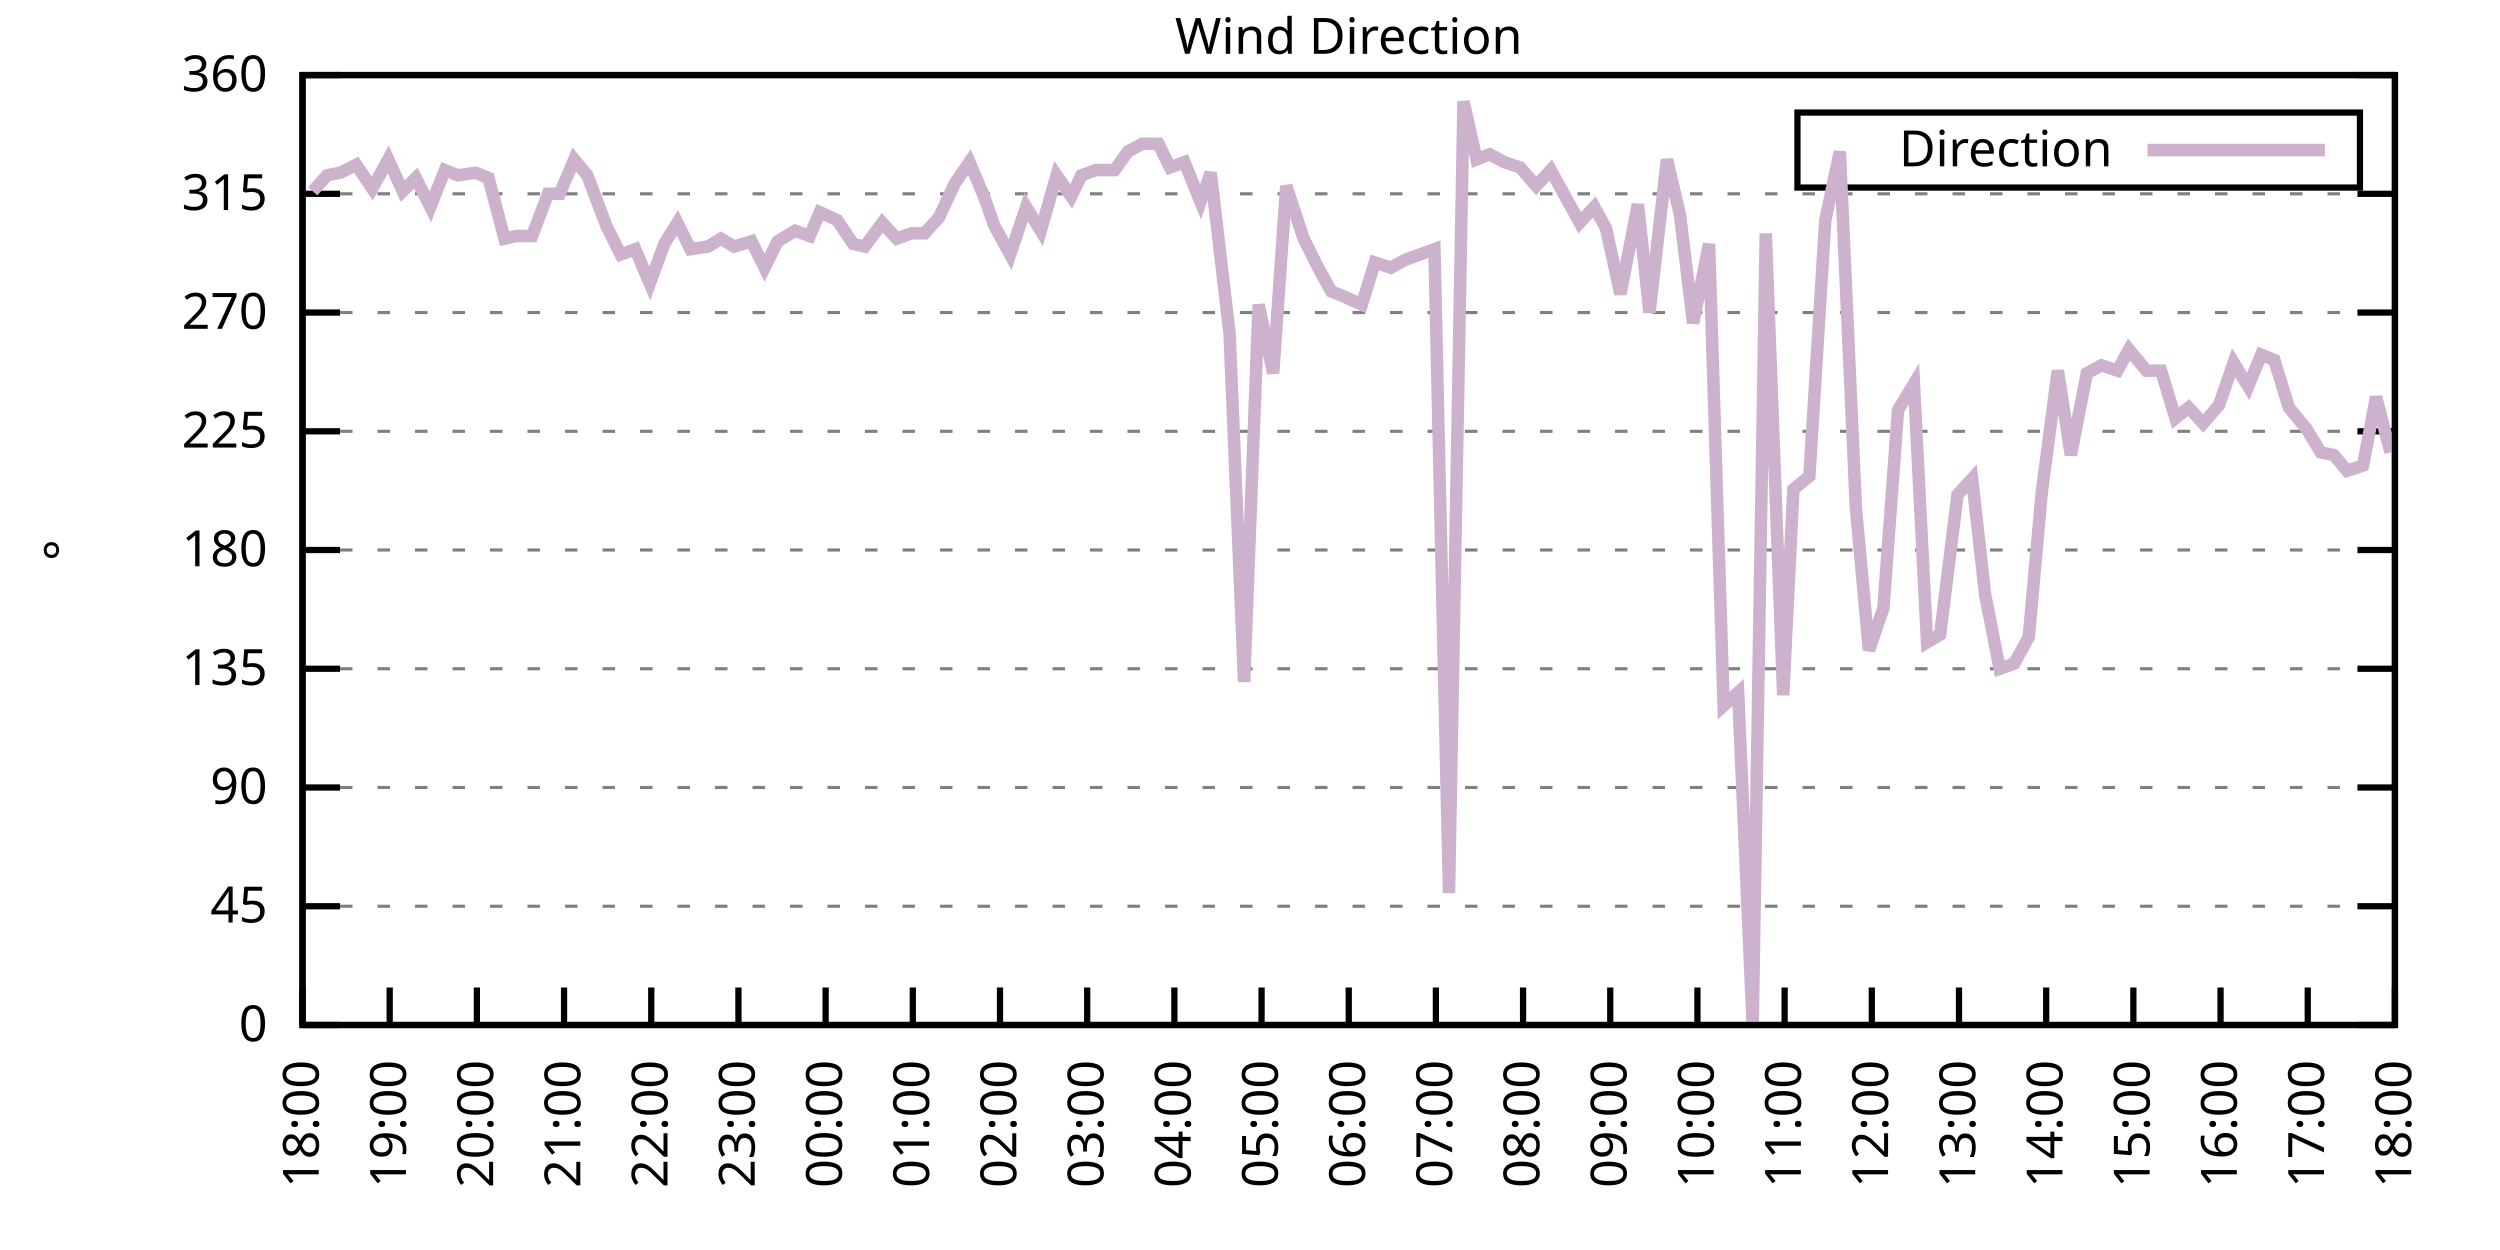
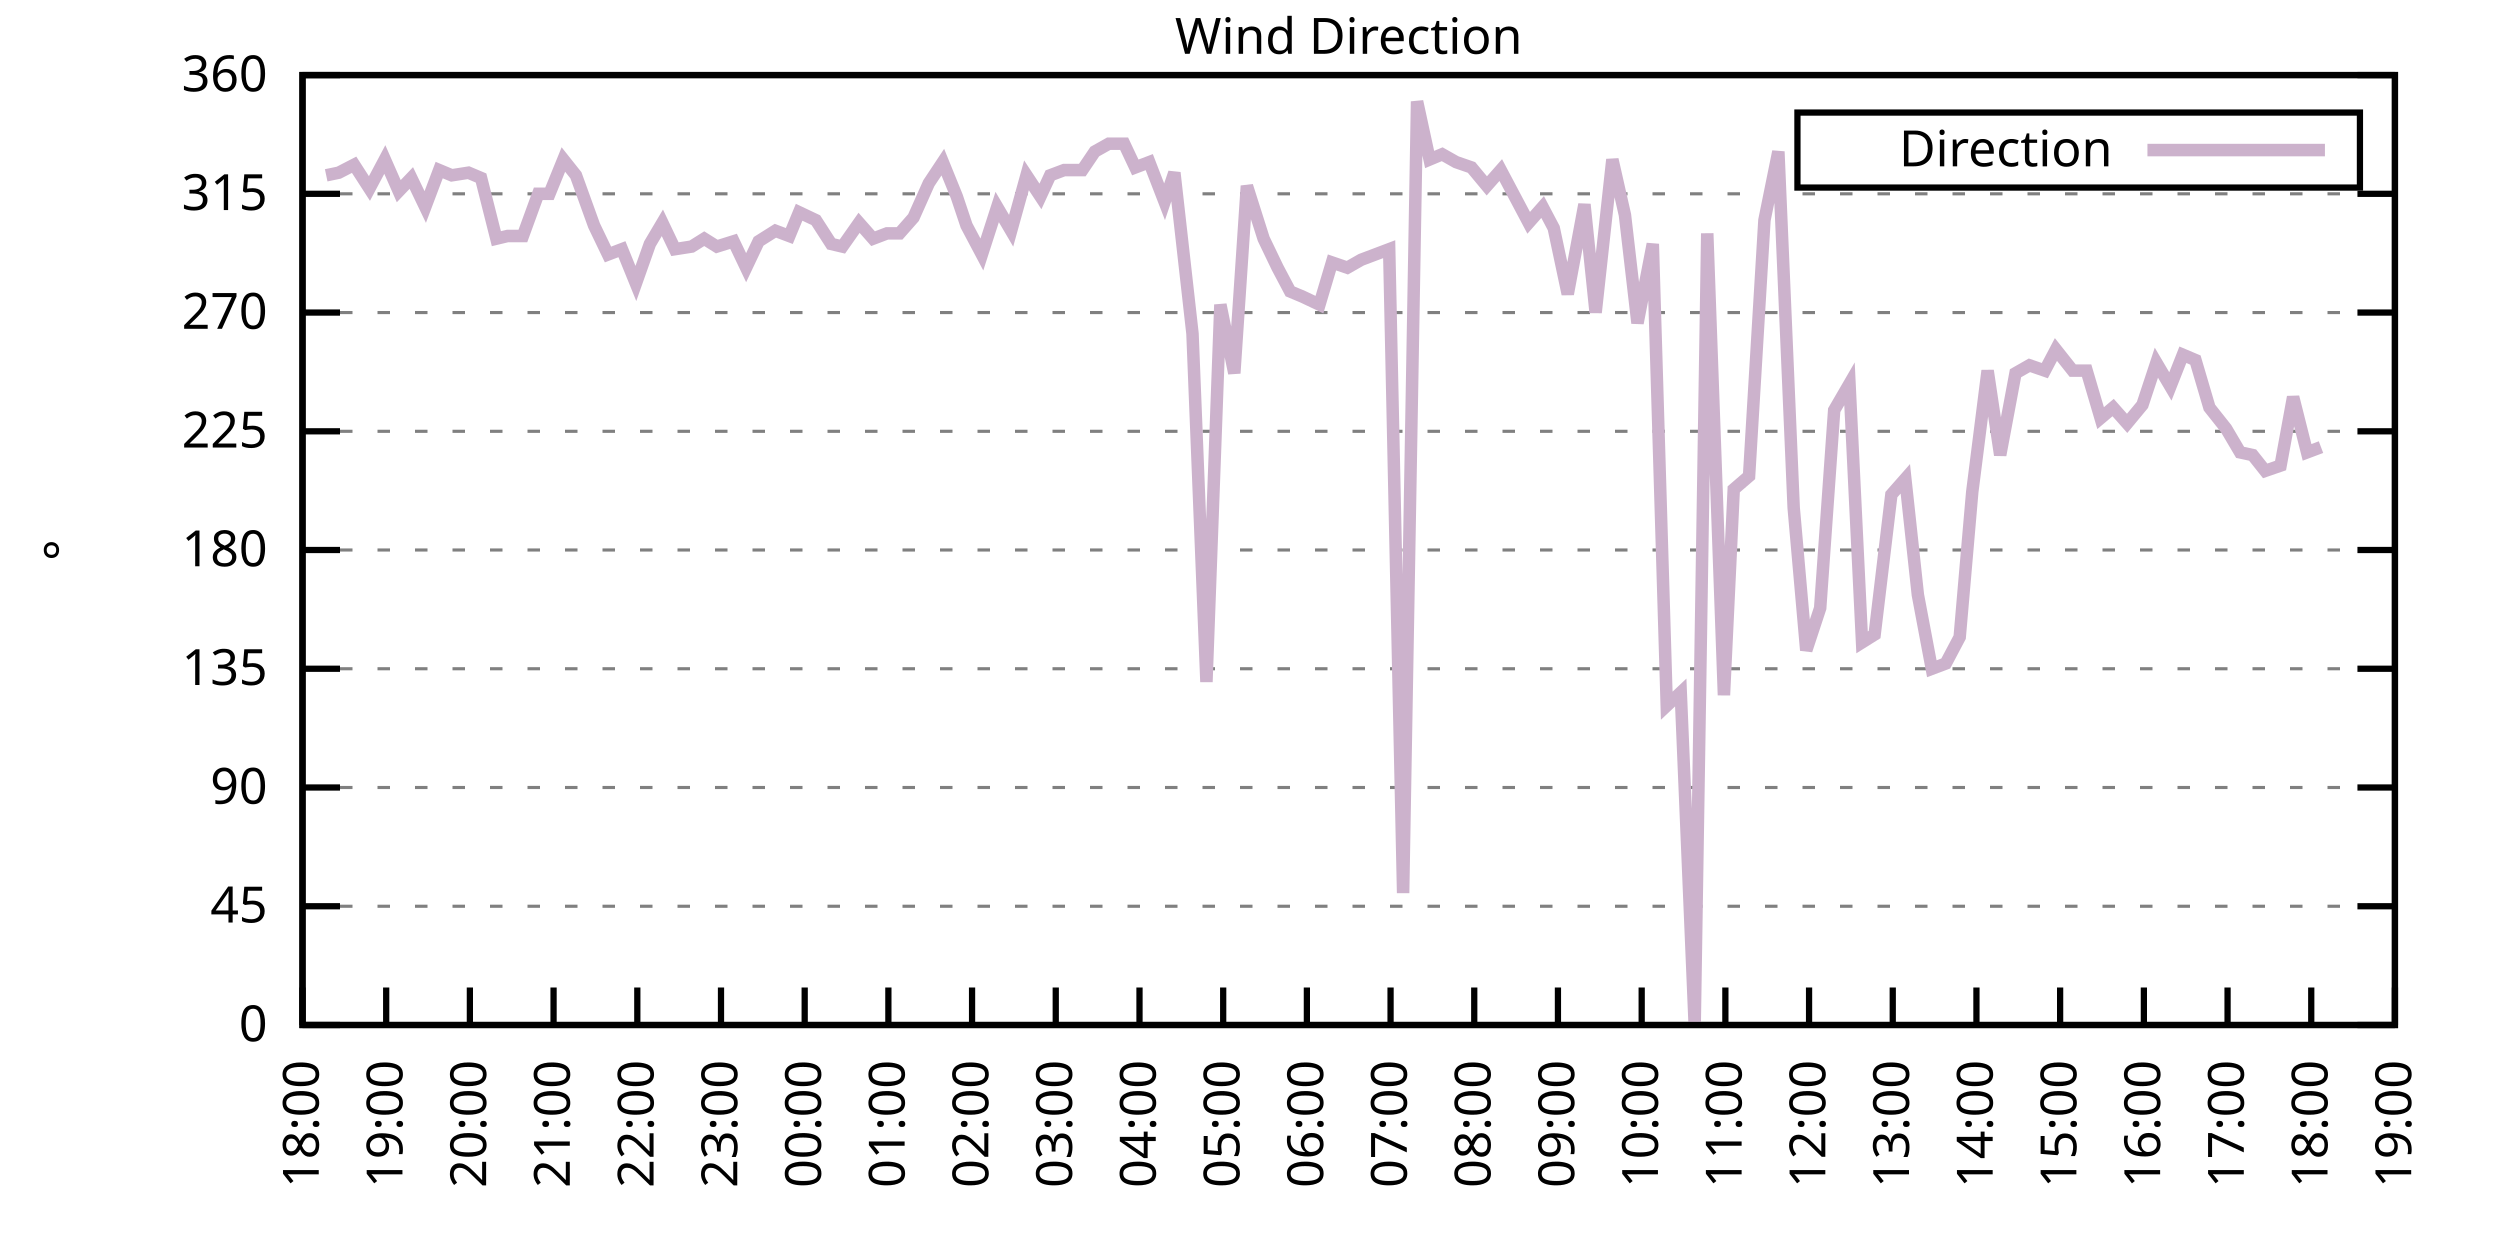
<svg xmlns="http://www.w3.org/2000/svg" xmlns:xlink="http://www.w3.org/1999/xlink" width="400" height="200" viewBox="0 0 400 200">
  <g id="gnuplot_canvas">
    <rect x="0" y="0" width="400" height="200" fill="none" />
    <defs>
      <circle id="gpDot" r="0.5" stroke-width="0.5" stroke="currentColor" />
      <path id="gpPt0" stroke-width="0.333" stroke="currentColor" d="M-1,0 h2 M0,-1 v2" />
      <path id="gpPt1" stroke-width="0.333" stroke="currentColor" d="M-1,-1 L1,1 M1,-1 L-1,1" />
      <path id="gpPt2" stroke-width="0.333" stroke="currentColor" d="M-1,0 L1,0 M0,-1 L0,1 M-1,-1 L1,1 M-1,1 L1,-1" />
      <rect id="gpPt3" stroke-width="0.333" stroke="currentColor" x="-1" y="-1" width="2" height="2" />
      <rect id="gpPt4" stroke-width="0.333" stroke="currentColor" fill="currentColor" x="-1" y="-1" width="2" height="2" />
      <circle id="gpPt5" stroke-width="0.333" stroke="currentColor" cx="0" cy="0" r="1" />
      <use xlink:href="#gpPt5" id="gpPt6" fill="currentColor" stroke="none" />
      <path id="gpPt7" stroke-width="0.333" stroke="currentColor" d="M0,-1.33 L-1.33,0.67 L1.33,0.67 z" />
      <use xlink:href="#gpPt7" id="gpPt8" fill="currentColor" stroke="none" />
      <use xlink:href="#gpPt7" id="gpPt9" stroke="currentColor" transform="rotate(180)" />
      <use xlink:href="#gpPt9" id="gpPt10" fill="currentColor" stroke="none" />
      <use xlink:href="#gpPt3" id="gpPt11" stroke="currentColor" transform="rotate(45)" />
      <use xlink:href="#gpPt11" id="gpPt12" fill="currentColor" stroke="none" />
      <path id="gpPt13" stroke-width="0.333" stroke="currentColor" d="M0,1.330 L1.265,0.411 L0.782,-1.067 L-0.782,-1.076 L-1.265,0.411 z" />
      <use xlink:href="#gpPt13" id="gpPt14" fill="currentColor" stroke="none" />
      <filter id="textbox" filterUnits="objectBoundingBox" x="0" y="0" height="1" width="1">
        <feFlood flood-color="white" flood-opacity="1" result="bgnd" />
        <feComposite in="SourceGraphic" in2="bgnd" operator="atop" />
      </filter>
      <filter id="greybox" filterUnits="objectBoundingBox" x="0" y="0" height="1" width="1">
        <feFlood flood-color="lightgrey" flood-opacity="1" result="grey" />
        <feComposite in="SourceGraphic" in2="grey" operator="atop" />
      </filter>
    </defs>
    <g fill="none" color="white" stroke="currentColor" stroke-width="1.00" stroke-linecap="butt" stroke-linejoin="miter">
</g>
    <g fill="none" color="black" stroke="currentColor" stroke-width="1.00" stroke-linecap="butt" stroke-linejoin="miter">
      <g stroke="none" shape-rendering="crispEdges">
        <polygon fill="rgb(255, 255, 255)" points="48.40,164.00 383.18,164.00 383.18,12.02 48.40,12.02 " />
      </g>
    </g>
    <g fill="none" color="black" stroke="currentColor" stroke-width="1.00" stroke-linecap="butt" stroke-linejoin="miter">
</g>
    <g fill="none" color="black" stroke="black" stroke-width="0.50" stroke-linecap="butt" stroke-linejoin="miter">
</g>
    <g fill="none" color="gray" stroke="currentColor" stroke-width="0.50" stroke-linecap="butt" stroke-linejoin="miter">
      <path stroke="gray" stroke-dasharray="2,4" class="gridline" d="M48.40,164.00 L383.19,164.00  " />
    </g>
    <g fill="none" color="gray" stroke="gray" stroke-width="1.00" stroke-linecap="butt" stroke-linejoin="miter">
</g>
    <g fill="none" color="black" stroke="currentColor" stroke-width="1.00" stroke-linecap="butt" stroke-linejoin="miter">
      <path stroke="black" d="M48.40,164.00 L54.40,164.00 M383.19,164.00 L377.19,164.00  " />
      <g transform="translate(42.80,166.60)" stroke="none" fill="black" font-family="Sans" font-size="8.00" text-anchor="end">
        <text>
          <tspan font-family="Sans"> 0</tspan>
        </text>
      </g>
    </g>
    <g fill="none" color="black" stroke="currentColor" stroke-width="1.00" stroke-linecap="butt" stroke-linejoin="miter">
</g>
    <g fill="none" color="black" stroke="black" stroke-width="0.50" stroke-linecap="butt" stroke-linejoin="miter">
</g>
    <g fill="none" color="gray" stroke="currentColor" stroke-width="0.50" stroke-linecap="butt" stroke-linejoin="miter">
      <path stroke="gray" stroke-dasharray="2,4" class="gridline" d="M48.40,145.00 L383.19,145.00  " />
    </g>
    <g fill="none" color="gray" stroke="gray" stroke-width="1.00" stroke-linecap="butt" stroke-linejoin="miter">
</g>
    <g fill="none" color="black" stroke="currentColor" stroke-width="1.00" stroke-linecap="butt" stroke-linejoin="miter">
      <path stroke="black" d="M48.40,145.00 L54.40,145.00 M383.19,145.00 L377.19,145.00  " />
      <g transform="translate(42.80,147.60)" stroke="none" fill="black" font-family="Sans" font-size="8.00" text-anchor="end">
        <text>
          <tspan font-family="Sans"> 45</tspan>
        </text>
      </g>
    </g>
    <g fill="none" color="black" stroke="currentColor" stroke-width="1.00" stroke-linecap="butt" stroke-linejoin="miter">
</g>
    <g fill="none" color="black" stroke="black" stroke-width="0.50" stroke-linecap="butt" stroke-linejoin="miter">
</g>
    <g fill="none" color="gray" stroke="currentColor" stroke-width="0.50" stroke-linecap="butt" stroke-linejoin="miter">
      <path stroke="gray" stroke-dasharray="2,4" class="gridline" d="M48.40,126.00 L383.19,126.00  " />
    </g>
    <g fill="none" color="gray" stroke="gray" stroke-width="1.00" stroke-linecap="butt" stroke-linejoin="miter">
</g>
    <g fill="none" color="black" stroke="currentColor" stroke-width="1.00" stroke-linecap="butt" stroke-linejoin="miter">
      <path stroke="black" d="M48.40,126.00 L54.40,126.00 M383.19,126.00 L377.19,126.00  " />
      <g transform="translate(42.80,128.60)" stroke="none" fill="black" font-family="Sans" font-size="8.00" text-anchor="end">
        <text>
          <tspan font-family="Sans"> 90</tspan>
        </text>
      </g>
    </g>
    <g fill="none" color="black" stroke="currentColor" stroke-width="1.00" stroke-linecap="butt" stroke-linejoin="miter">
</g>
    <g fill="none" color="black" stroke="black" stroke-width="0.50" stroke-linecap="butt" stroke-linejoin="miter">
</g>
    <g fill="none" color="gray" stroke="currentColor" stroke-width="0.50" stroke-linecap="butt" stroke-linejoin="miter">
      <path stroke="gray" stroke-dasharray="2,4" class="gridline" d="M48.40,107.00 L383.19,107.00  " />
    </g>
    <g fill="none" color="gray" stroke="gray" stroke-width="1.00" stroke-linecap="butt" stroke-linejoin="miter">
</g>
    <g fill="none" color="black" stroke="currentColor" stroke-width="1.00" stroke-linecap="butt" stroke-linejoin="miter">
      <path stroke="black" d="M48.40,107.00 L54.40,107.00 M383.19,107.00 L377.19,107.00  " />
      <g transform="translate(42.80,109.60)" stroke="none" fill="black" font-family="Sans" font-size="8.00" text-anchor="end">
        <text>
          <tspan font-family="Sans"> 135</tspan>
        </text>
      </g>
    </g>
    <g fill="none" color="black" stroke="currentColor" stroke-width="1.00" stroke-linecap="butt" stroke-linejoin="miter">
</g>
    <g fill="none" color="black" stroke="black" stroke-width="0.50" stroke-linecap="butt" stroke-linejoin="miter">
</g>
    <g fill="none" color="gray" stroke="currentColor" stroke-width="0.50" stroke-linecap="butt" stroke-linejoin="miter">
      <path stroke="gray" stroke-dasharray="2,4" class="gridline" d="M48.40,88.00 L383.19,88.00  " />
    </g>
    <g fill="none" color="gray" stroke="gray" stroke-width="1.00" stroke-linecap="butt" stroke-linejoin="miter">
</g>
    <g fill="none" color="black" stroke="currentColor" stroke-width="1.00" stroke-linecap="butt" stroke-linejoin="miter">
      <path stroke="black" d="M48.40,88.00 L54.40,88.00 M383.19,88.00 L377.19,88.00  " />
      <g transform="translate(42.80,90.60)" stroke="none" fill="black" font-family="Sans" font-size="8.00" text-anchor="end">
        <text>
          <tspan font-family="Sans"> 180</tspan>
        </text>
      </g>
    </g>
    <g fill="none" color="black" stroke="currentColor" stroke-width="1.00" stroke-linecap="butt" stroke-linejoin="miter">
</g>
    <g fill="none" color="black" stroke="black" stroke-width="0.50" stroke-linecap="butt" stroke-linejoin="miter">
</g>
    <g fill="none" color="gray" stroke="currentColor" stroke-width="0.50" stroke-linecap="butt" stroke-linejoin="miter">
      <path stroke="gray" stroke-dasharray="2,4" class="gridline" d="M48.40,69.01 L383.19,69.01  " />
    </g>
    <g fill="none" color="gray" stroke="gray" stroke-width="1.00" stroke-linecap="butt" stroke-linejoin="miter">
</g>
    <g fill="none" color="black" stroke="currentColor" stroke-width="1.00" stroke-linecap="butt" stroke-linejoin="miter">
      <path stroke="black" d="M48.40,69.01 L54.40,69.01 M383.19,69.01 L377.19,69.01  " />
      <g transform="translate(42.80,71.61)" stroke="none" fill="black" font-family="Sans" font-size="8.00" text-anchor="end">
        <text>
          <tspan font-family="Sans"> 225</tspan>
        </text>
      </g>
    </g>
    <g fill="none" color="black" stroke="currentColor" stroke-width="1.00" stroke-linecap="butt" stroke-linejoin="miter">
</g>
    <g fill="none" color="black" stroke="black" stroke-width="0.50" stroke-linecap="butt" stroke-linejoin="miter">
</g>
    <g fill="none" color="gray" stroke="currentColor" stroke-width="0.50" stroke-linecap="butt" stroke-linejoin="miter">
      <path stroke="gray" stroke-dasharray="2,4" class="gridline" d="M48.40,50.01 L383.19,50.01  " />
    </g>
    <g fill="none" color="gray" stroke="gray" stroke-width="1.00" stroke-linecap="butt" stroke-linejoin="miter">
</g>
    <g fill="none" color="black" stroke="currentColor" stroke-width="1.00" stroke-linecap="butt" stroke-linejoin="miter">
      <path stroke="black" d="M48.40,50.01 L54.40,50.01 M383.19,50.01 L377.19,50.01  " />
      <g transform="translate(42.80,52.61)" stroke="none" fill="black" font-family="Sans" font-size="8.00" text-anchor="end">
        <text>
          <tspan font-family="Sans"> 270</tspan>
        </text>
      </g>
    </g>
    <g fill="none" color="black" stroke="currentColor" stroke-width="1.00" stroke-linecap="butt" stroke-linejoin="miter">
</g>
    <g fill="none" color="black" stroke="black" stroke-width="0.50" stroke-linecap="butt" stroke-linejoin="miter">
</g>
    <g fill="none" color="gray" stroke="currentColor" stroke-width="0.50" stroke-linecap="butt" stroke-linejoin="miter">
      <path stroke="gray" stroke-dasharray="2,4" class="gridline" d="M48.40,31.01 L383.19,31.01  " />
    </g>
    <g fill="none" color="gray" stroke="gray" stroke-width="1.00" stroke-linecap="butt" stroke-linejoin="miter">
</g>
    <g fill="none" color="black" stroke="currentColor" stroke-width="1.00" stroke-linecap="butt" stroke-linejoin="miter">
      <path stroke="black" d="M48.40,31.01 L54.40,31.01 M383.19,31.01 L377.19,31.01  " />
      <g transform="translate(42.80,33.61)" stroke="none" fill="black" font-family="Sans" font-size="8.00" text-anchor="end">
        <text>
          <tspan font-family="Sans"> 315</tspan>
        </text>
      </g>
    </g>
    <g fill="none" color="black" stroke="currentColor" stroke-width="1.00" stroke-linecap="butt" stroke-linejoin="miter">
</g>
    <g fill="none" color="black" stroke="black" stroke-width="0.50" stroke-linecap="butt" stroke-linejoin="miter">
</g>
    <g fill="none" color="gray" stroke="currentColor" stroke-width="0.50" stroke-linecap="butt" stroke-linejoin="miter">
      <path stroke="gray" stroke-dasharray="2,4" class="gridline" d="M48.40,12.01 L383.19,12.01  " />
    </g>
    <g fill="none" color="gray" stroke="gray" stroke-width="1.00" stroke-linecap="butt" stroke-linejoin="miter">
</g>
    <g fill="none" color="black" stroke="currentColor" stroke-width="1.00" stroke-linecap="butt" stroke-linejoin="miter">
      <path stroke="black" d="M48.40,12.01 L54.40,12.01 M383.19,12.01 L377.19,12.01  " />
      <g transform="translate(42.80,14.61)" stroke="none" fill="black" font-family="Sans" font-size="8.00" text-anchor="end">
        <text>
          <tspan font-family="Sans"> 360</tspan>
        </text>
      </g>
    </g>
    <g fill="none" color="black" stroke="currentColor" stroke-width="1.00" stroke-linecap="butt" stroke-linejoin="miter">
      <path stroke="black" d="M48.40,164.00 L48.40,158.00  " />
      <g transform="translate(51.00,169.60) rotate(270.00)" stroke="none" fill="black" font-family="Sans" font-size="8.00" text-anchor="end">
        <text>
          <tspan font-family="Sans">18:00</tspan>
        </text>
      </g>
    </g>
    <g fill="none" color="black" stroke="currentColor" stroke-width="1.00" stroke-linecap="butt" stroke-linejoin="miter">
-       <path stroke="black" d="M62.35,164.00 L62.35,158.00  " />
-       <g transform="translate(64.95,169.60) rotate(270.00)" stroke="none" fill="black" font-family="Sans" font-size="8.00" text-anchor="end">
+       <path stroke="black" d="M61.79,164.00 L61.79,158.00  " />
+       <g transform="translate(64.39,169.60) rotate(270.00)" stroke="none" fill="black" font-family="Sans" font-size="8.00" text-anchor="end">
        <text>
          <tspan font-family="Sans">19:00</tspan>
        </text>
      </g>
    </g>
    <g fill="none" color="black" stroke="currentColor" stroke-width="1.00" stroke-linecap="butt" stroke-linejoin="miter">
-       <path stroke="black" d="M76.30,164.00 L76.30,158.00  " />
-       <g transform="translate(78.90,169.60) rotate(270.00)" stroke="none" fill="black" font-family="Sans" font-size="8.00" text-anchor="end">
+       <path stroke="black" d="M75.18,164.00 L75.18,158.00  " />
+       <g transform="translate(77.78,169.60) rotate(270.00)" stroke="none" fill="black" font-family="Sans" font-size="8.00" text-anchor="end">
        <text>
          <tspan font-family="Sans">20:00</tspan>
        </text>
      </g>
    </g>
    <g fill="none" color="black" stroke="currentColor" stroke-width="1.00" stroke-linecap="butt" stroke-linejoin="miter">
-       <path stroke="black" d="M90.25,164.00 L90.25,158.00  " />
-       <g transform="translate(92.85,169.60) rotate(270.00)" stroke="none" fill="black" font-family="Sans" font-size="8.00" text-anchor="end">
+       <path stroke="black" d="M88.57,164.00 L88.57,158.00  " />
+       <g transform="translate(91.17,169.60) rotate(270.00)" stroke="none" fill="black" font-family="Sans" font-size="8.00" text-anchor="end">
        <text>
          <tspan font-family="Sans">21:00</tspan>
        </text>
      </g>
    </g>
    <g fill="none" color="black" stroke="currentColor" stroke-width="1.00" stroke-linecap="butt" stroke-linejoin="miter">
-       <path stroke="black" d="M104.20,164.00 L104.20,158.00  " />
-       <g transform="translate(106.80,169.60) rotate(270.00)" stroke="none" fill="black" font-family="Sans" font-size="8.00" text-anchor="end">
+       <path stroke="black" d="M101.97,164.00 L101.97,158.00  " />
+       <g transform="translate(104.57,169.60) rotate(270.00)" stroke="none" fill="black" font-family="Sans" font-size="8.00" text-anchor="end">
        <text>
          <tspan font-family="Sans">22:00</tspan>
        </text>
      </g>
    </g>
    <g fill="none" color="black" stroke="currentColor" stroke-width="1.00" stroke-linecap="butt" stroke-linejoin="miter">
-       <path stroke="black" d="M118.15,164.00 L118.15,158.00  " />
-       <g transform="translate(120.75,169.60) rotate(270.00)" stroke="none" fill="black" font-family="Sans" font-size="8.00" text-anchor="end">
+       <path stroke="black" d="M115.36,164.00 L115.36,158.00  " />
+       <g transform="translate(117.96,169.60) rotate(270.00)" stroke="none" fill="black" font-family="Sans" font-size="8.00" text-anchor="end">
        <text>
          <tspan font-family="Sans">23:00</tspan>
        </text>
      </g>
    </g>
    <g fill="none" color="black" stroke="currentColor" stroke-width="1.00" stroke-linecap="butt" stroke-linejoin="miter">
-       <path stroke="black" d="M132.10,164.00 L132.10,158.00  " />
-       <g transform="translate(134.70,169.60) rotate(270.00)" stroke="none" fill="black" font-family="Sans" font-size="8.00" text-anchor="end">
+       <path stroke="black" d="M128.75,164.00 L128.75,158.00  " />
+       <g transform="translate(131.35,169.60) rotate(270.00)" stroke="none" fill="black" font-family="Sans" font-size="8.00" text-anchor="end">
        <text>
          <tspan font-family="Sans">00:00</tspan>
        </text>
      </g>
    </g>
    <g fill="none" color="black" stroke="currentColor" stroke-width="1.00" stroke-linecap="butt" stroke-linejoin="miter">
-       <path stroke="black" d="M146.05,164.00 L146.05,158.00  " />
-       <g transform="translate(148.65,169.60) rotate(270.00)" stroke="none" fill="black" font-family="Sans" font-size="8.00" text-anchor="end">
+       <path stroke="black" d="M142.14,164.00 L142.14,158.00  " />
+       <g transform="translate(144.74,169.60) rotate(270.00)" stroke="none" fill="black" font-family="Sans" font-size="8.00" text-anchor="end">
        <text>
          <tspan font-family="Sans">01:00</tspan>
        </text>
      </g>
    </g>
    <g fill="none" color="black" stroke="currentColor" stroke-width="1.00" stroke-linecap="butt" stroke-linejoin="miter">
-       <path stroke="black" d="M160.00,164.00 L160.00,158.00  " />
-       <g transform="translate(162.60,169.60) rotate(270.00)" stroke="none" fill="black" font-family="Sans" font-size="8.00" text-anchor="end">
+       <path stroke="black" d="M155.53,164.00 L155.53,158.00  " />
+       <g transform="translate(158.13,169.60) rotate(270.00)" stroke="none" fill="black" font-family="Sans" font-size="8.00" text-anchor="end">
        <text>
          <tspan font-family="Sans">02:00</tspan>
        </text>
      </g>
    </g>
    <g fill="none" color="black" stroke="currentColor" stroke-width="1.00" stroke-linecap="butt" stroke-linejoin="miter">
-       <path stroke="black" d="M173.95,164.00 L173.95,158.00  " />
-       <g transform="translate(176.55,169.60) rotate(270.00)" stroke="none" fill="black" font-family="Sans" font-size="8.00" text-anchor="end">
+       <path stroke="black" d="M168.92,164.00 L168.92,158.00  " />
+       <g transform="translate(171.52,169.60) rotate(270.00)" stroke="none" fill="black" font-family="Sans" font-size="8.00" text-anchor="end">
        <text>
          <tspan font-family="Sans">03:00</tspan>
        </text>
      </g>
    </g>
    <g fill="none" color="black" stroke="currentColor" stroke-width="1.00" stroke-linecap="butt" stroke-linejoin="miter">
-       <path stroke="black" d="M187.90,164.00 L187.90,158.00  " />
-       <g transform="translate(190.50,169.60) rotate(270.00)" stroke="none" fill="black" font-family="Sans" font-size="8.00" text-anchor="end">
+       <path stroke="black" d="M182.32,164.00 L182.32,158.00  " />
+       <g transform="translate(184.92,169.60) rotate(270.00)" stroke="none" fill="black" font-family="Sans" font-size="8.00" text-anchor="end">
        <text>
          <tspan font-family="Sans">04:00</tspan>
        </text>
      </g>
    </g>
    <g fill="none" color="black" stroke="currentColor" stroke-width="1.00" stroke-linecap="butt" stroke-linejoin="miter">
-       <path stroke="black" d="M201.85,164.00 L201.85,158.00  " />
-       <g transform="translate(204.45,169.60) rotate(270.00)" stroke="none" fill="black" font-family="Sans" font-size="8.00" text-anchor="end">
+       <path stroke="black" d="M195.71,164.00 L195.71,158.00  " />
+       <g transform="translate(198.31,169.60) rotate(270.00)" stroke="none" fill="black" font-family="Sans" font-size="8.00" text-anchor="end">
        <text>
          <tspan font-family="Sans">05:00</tspan>
        </text>
      </g>
    </g>
    <g fill="none" color="black" stroke="currentColor" stroke-width="1.00" stroke-linecap="butt" stroke-linejoin="miter">
-       <path stroke="black" d="M215.80,164.00 L215.80,158.00  " />
-       <g transform="translate(218.40,169.60) rotate(270.00)" stroke="none" fill="black" font-family="Sans" font-size="8.00" text-anchor="end">
+       <path stroke="black" d="M209.10,164.00 L209.10,158.00  " />
+       <g transform="translate(211.70,169.60) rotate(270.00)" stroke="none" fill="black" font-family="Sans" font-size="8.00" text-anchor="end">
        <text>
          <tspan font-family="Sans">06:00</tspan>
        </text>
      </g>
    </g>
    <g fill="none" color="black" stroke="currentColor" stroke-width="1.00" stroke-linecap="butt" stroke-linejoin="miter">
-       <path stroke="black" d="M229.74,164.00 L229.74,158.00  " />
-       <g transform="translate(232.34,169.60) rotate(270.00)" stroke="none" fill="black" font-family="Sans" font-size="8.00" text-anchor="end">
+       <path stroke="black" d="M222.49,164.00 L222.49,158.00  " />
+       <g transform="translate(225.09,169.60) rotate(270.00)" stroke="none" fill="black" font-family="Sans" font-size="8.00" text-anchor="end">
        <text>
          <tspan font-family="Sans">07:00</tspan>
        </text>
      </g>
    </g>
    <g fill="none" color="black" stroke="currentColor" stroke-width="1.00" stroke-linecap="butt" stroke-linejoin="miter">
-       <path stroke="black" d="M243.69,164.00 L243.69,158.00  " />
-       <g transform="translate(246.29,169.60) rotate(270.00)" stroke="none" fill="black" font-family="Sans" font-size="8.00" text-anchor="end">
+       <path stroke="black" d="M235.88,164.00 L235.88,158.00  " />
+       <g transform="translate(238.48,169.60) rotate(270.00)" stroke="none" fill="black" font-family="Sans" font-size="8.00" text-anchor="end">
        <text>
          <tspan font-family="Sans">08:00</tspan>
        </text>
      </g>
    </g>
    <g fill="none" color="black" stroke="currentColor" stroke-width="1.00" stroke-linecap="butt" stroke-linejoin="miter">
-       <path stroke="black" d="M257.64,164.00 L257.64,158.00  " />
-       <g transform="translate(260.24,169.60) rotate(270.00)" stroke="none" fill="black" font-family="Sans" font-size="8.00" text-anchor="end">
+       <path stroke="black" d="M249.27,164.00 L249.27,158.00  " />
+       <g transform="translate(251.87,169.60) rotate(270.00)" stroke="none" fill="black" font-family="Sans" font-size="8.00" text-anchor="end">
        <text>
          <tspan font-family="Sans">09:00</tspan>
        </text>
      </g>
    </g>
    <g fill="none" color="black" stroke="currentColor" stroke-width="1.00" stroke-linecap="butt" stroke-linejoin="miter">
-       <path stroke="black" d="M271.59,164.00 L271.59,158.00  " />
-       <g transform="translate(274.19,169.60) rotate(270.00)" stroke="none" fill="black" font-family="Sans" font-size="8.00" text-anchor="end">
+       <path stroke="black" d="M262.67,164.00 L262.67,158.00  " />
+       <g transform="translate(265.27,169.60) rotate(270.00)" stroke="none" fill="black" font-family="Sans" font-size="8.00" text-anchor="end">
        <text>
          <tspan font-family="Sans">10:00</tspan>
        </text>
      </g>
    </g>
    <g fill="none" color="black" stroke="currentColor" stroke-width="1.00" stroke-linecap="butt" stroke-linejoin="miter">
-       <path stroke="black" d="M285.54,164.00 L285.54,158.00  " />
-       <g transform="translate(288.14,169.60) rotate(270.00)" stroke="none" fill="black" font-family="Sans" font-size="8.00" text-anchor="end">
+       <path stroke="black" d="M276.06,164.00 L276.06,158.00  " />
+       <g transform="translate(278.66,169.60) rotate(270.00)" stroke="none" fill="black" font-family="Sans" font-size="8.00" text-anchor="end">
        <text>
          <tspan font-family="Sans">11:00</tspan>
        </text>
      </g>
    </g>
    <g fill="none" color="black" stroke="currentColor" stroke-width="1.00" stroke-linecap="butt" stroke-linejoin="miter">
-       <path stroke="black" d="M299.49,164.00 L299.49,158.00  " />
-       <g transform="translate(302.09,169.60) rotate(270.00)" stroke="none" fill="black" font-family="Sans" font-size="8.00" text-anchor="end">
+       <path stroke="black" d="M289.45,164.00 L289.45,158.00  " />
+       <g transform="translate(292.05,169.60) rotate(270.00)" stroke="none" fill="black" font-family="Sans" font-size="8.00" text-anchor="end">
        <text>
          <tspan font-family="Sans">12:00</tspan>
        </text>
      </g>
    </g>
    <g fill="none" color="black" stroke="currentColor" stroke-width="1.00" stroke-linecap="butt" stroke-linejoin="miter">
-       <path stroke="black" d="M313.44,164.00 L313.44,158.00  " />
-       <g transform="translate(316.04,169.60) rotate(270.00)" stroke="none" fill="black" font-family="Sans" font-size="8.00" text-anchor="end">
+       <path stroke="black" d="M302.84,164.00 L302.84,158.00  " />
+       <g transform="translate(305.44,169.60) rotate(270.00)" stroke="none" fill="black" font-family="Sans" font-size="8.00" text-anchor="end">
        <text>
          <tspan font-family="Sans">13:00</tspan>
        </text>
      </g>
    </g>
    <g fill="none" color="black" stroke="currentColor" stroke-width="1.00" stroke-linecap="butt" stroke-linejoin="miter">
-       <path stroke="black" d="M327.39,164.00 L327.39,158.00  " />
-       <g transform="translate(329.99,169.60) rotate(270.00)" stroke="none" fill="black" font-family="Sans" font-size="8.00" text-anchor="end">
+       <path stroke="black" d="M316.23,164.00 L316.23,158.00  " />
+       <g transform="translate(318.83,169.60) rotate(270.00)" stroke="none" fill="black" font-family="Sans" font-size="8.00" text-anchor="end">
        <text>
          <tspan font-family="Sans">14:00</tspan>
        </text>
      </g>
    </g>
    <g fill="none" color="black" stroke="currentColor" stroke-width="1.00" stroke-linecap="butt" stroke-linejoin="miter">
-       <path stroke="black" d="M341.34,164.00 L341.34,158.00  " />
-       <g transform="translate(343.94,169.60) rotate(270.00)" stroke="none" fill="black" font-family="Sans" font-size="8.00" text-anchor="end">
+       <path stroke="black" d="M329.62,164.00 L329.62,158.00  " />
+       <g transform="translate(332.22,169.60) rotate(270.00)" stroke="none" fill="black" font-family="Sans" font-size="8.00" text-anchor="end">
        <text>
          <tspan font-family="Sans">15:00</tspan>
        </text>
      </g>
    </g>
    <g fill="none" color="black" stroke="currentColor" stroke-width="1.00" stroke-linecap="butt" stroke-linejoin="miter">
-       <path stroke="black" d="M355.29,164.00 L355.29,158.00  " />
-       <g transform="translate(357.89,169.60) rotate(270.00)" stroke="none" fill="black" font-family="Sans" font-size="8.00" text-anchor="end">
+       <path stroke="black" d="M343.02,164.00 L343.02,158.00  " />
+       <g transform="translate(345.62,169.60) rotate(270.00)" stroke="none" fill="black" font-family="Sans" font-size="8.00" text-anchor="end">
        <text>
          <tspan font-family="Sans">16:00</tspan>
        </text>
      </g>
    </g>
    <g fill="none" color="black" stroke="currentColor" stroke-width="1.00" stroke-linecap="butt" stroke-linejoin="miter">
-       <path stroke="black" d="M369.24,164.00 L369.24,158.00  " />
-       <g transform="translate(371.84,169.60) rotate(270.00)" stroke="none" fill="black" font-family="Sans" font-size="8.00" text-anchor="end">
+       <path stroke="black" d="M356.41,164.00 L356.41,158.00  " />
+       <g transform="translate(359.01,169.60) rotate(270.00)" stroke="none" fill="black" font-family="Sans" font-size="8.00" text-anchor="end">
        <text>
          <tspan font-family="Sans">17:00</tspan>
+         </text>
+       </g>
+     </g>
+     <g fill="none" color="black" stroke="currentColor" stroke-width="1.00" stroke-linecap="butt" stroke-linejoin="miter">
+       <path stroke="black" d="M369.80,164.00 L369.80,158.00  " />
+       <g transform="translate(372.40,169.60) rotate(270.00)" stroke="none" fill="black" font-family="Sans" font-size="8.00" text-anchor="end">
+         <text>
+           <tspan font-family="Sans">18:00</tspan>
        </text>
      </g>
    </g>
    <g fill="none" color="black" stroke="currentColor" stroke-width="1.00" stroke-linecap="butt" stroke-linejoin="miter">
      <path stroke="black" d="M383.19,164.00 L383.19,158.00  " />
      <g transform="translate(385.79,169.60) rotate(270.00)" stroke="none" fill="black" font-family="Sans" font-size="8.00" text-anchor="end">
        <text>
-           <tspan font-family="Sans">18:00</tspan>
+           <tspan font-family="Sans">19:00</tspan>
        </text>
      </g>
    </g>
    <g fill="none" color="black" stroke="currentColor" stroke-width="1.00" stroke-linecap="butt" stroke-linejoin="miter">
</g>
    <g fill="none" color="black" stroke="currentColor" stroke-width="1.00" stroke-linecap="butt" stroke-linejoin="miter">
      <path stroke="black" d="M48.40,12.01 L48.40,164.00 L383.19,164.00 L383.19,12.01 L48.40,12.01 Z  " />
    </g>
    <g fill="none" color="black" stroke="currentColor" stroke-width="1.00" stroke-linecap="butt" stroke-linejoin="miter">
</g>
    <g fill="none" color="black" stroke="currentColor" stroke-width="1.00" stroke-linecap="butt" stroke-linejoin="miter">
      <path stroke="black" d="M287.59,30.01 L287.59,18.01 L377.59,18.01 L377.59,30.01 L287.59,30.01 Z  " />
    </g>
    <g id="Wind_direction_plot_1">
      <g fill="none" color="white" stroke="black" stroke-width="2.00" stroke-linecap="butt" stroke-linejoin="miter">
</g>
      <g fill="none" color="black" stroke="currentColor" stroke-width="2.00" stroke-linecap="butt" stroke-linejoin="miter">
        <g transform="translate(337.99,26.61)" stroke="none" fill="black" font-family="Sans" font-size="8.00" text-anchor="end">
          <text>
            <tspan font-family="Sans">Direction</tspan>
          </text>
        </g>
      </g>
      <g fill="none" color="black" stroke="currentColor" stroke-width="2.00" stroke-linecap="butt" stroke-linejoin="miter">
-         <path stroke="rgb(204, 178, 204)" d="M343.59,24.01 L371.99,24.01 M50.03,30.59 L52.35,28.05 L54.44,27.63 L57.00,26.36 L59.56,30.16 L62.12,25.52   L64.44,30.59 L66.53,28.48 L68.86,33.12 L71.18,27.21 L73.28,28.05 L76.07,27.63 L78.16,28.48 L80.72,38.19   L82.58,37.76 L85.13,37.76 L87.69,31.01 L89.55,31.01 L91.88,25.52 L93.97,28.05 L96.99,36.08 L99.32,40.72   L101.64,39.87 L103.97,45.36 L106.29,39.03 L108.38,35.65 L110.48,39.87 L113.27,39.45 L115.36,38.19 L117.45,39.45   L120.24,38.61 L122.33,42.83 L124.43,38.61 L127.22,36.92 L129.54,37.76 L131.17,33.96 L133.96,35.23 L136.51,39.03   L138.37,39.45 L141.16,35.65 L143.49,38.19 L145.81,37.34 L147.91,37.34 L150.23,34.81 L152.79,29.32 L155.11,25.94   L157.44,31.43 L159.07,36.08 L161.62,40.72 L164.18,33.12 L166.51,36.92 L169.06,28.05 L171.39,31.43 L173.02,28.05   L175.34,27.21 L178.36,27.21 L180.46,24.25 L182.78,22.99 L185.34,22.99 L187.20,26.79 L189.52,25.94 L192.08,32.28   L193.71,27.63 L196.73,53.39 L199.06,109.11 L201.38,48.74 L203.71,59.72 L205.80,29.74 L208.59,38.19 L210.91,42.83   L213.01,46.63 L215.10,47.47 L217.89,48.74 L219.98,41.99 L222.54,42.83 L224.86,41.56 L229.51,39.87 L231.84,142.89   L234.16,16.23 L236.25,25.52 L238.35,24.68 L240.67,25.94 L243.23,26.79 L245.79,29.74 L248.11,27.21 L249.97,30.59   L252.76,35.65 L255.09,33.12 L256.95,36.50 L259.27,47.05 L262.06,32.70 L263.92,50.01 L266.71,25.52 L268.80,34.39   L270.90,51.70 L273.45,39.03 L275.78,112.91 L278.10,110.80 L280.43,164.00 L282.52,37.34 L285.31,111.23 L286.94,78.29   L289.50,76.18 L292.05,35.23 L294.38,24.25 L296.94,81.25 L299.03,104.05 L301.35,97.29 L303.68,65.63 L306.23,61.41   L308.33,102.78 L310.42,101.52 L313.21,79.14 L315.53,76.61 L317.63,95.18 L319.95,107.00 L322.28,106.16 L324.60,101.94   L326.69,78.72 L329.25,59.30 L331.34,72.81 L333.90,59.72 L336.23,58.45 L338.78,59.30 L340.64,55.92 L343.43,59.30   L345.76,59.30 L348.08,66.90 L350.18,65.21 L352.50,67.74 L355.06,64.78 L357.38,58.03 L359.71,61.83 L361.80,56.76   L363.89,57.61 L366.22,65.21 L369.01,68.58 L371.33,72.38 L373.43,72.81 L375.52,75.34 L378.08,74.49 L380.17,63.52   L382.49,72.38  " />
+         <path stroke="rgb(204, 178, 204)" d="M343.59,24.01 L371.99,24.01 M52.19,28.05 L54.20,27.63 L56.66,26.36 L59.11,30.16 L61.57,25.52 L63.80,30.59   L65.81,28.48 L68.04,33.12 L70.27,27.21 L72.28,28.05 L74.96,27.63 L76.97,28.48 L79.42,38.19 L81.21,37.76   L83.66,37.76 L86.12,31.01 L87.91,31.01 L90.14,25.52 L92.15,28.05 L95.05,36.08 L97.28,40.72 L99.51,39.87   L101.74,45.36 L103.98,39.03 L105.98,35.65 L107.99,39.87 L110.67,39.45 L112.68,38.19 L114.69,39.45 L117.37,38.61   L119.38,42.83 L121.38,38.61 L124.06,36.92 L126.29,37.76 L127.86,33.96 L130.54,35.23 L132.99,39.03 L134.78,39.45   L137.45,35.65 L139.69,38.19 L141.92,37.34 L143.93,37.34 L146.16,34.81 L148.61,29.32 L150.85,25.94 L153.08,31.43   L154.64,36.08 L157.10,40.72 L159.55,33.12 L161.78,36.92 L164.24,28.05 L166.47,31.43 L168.03,28.05 L170.26,27.21   L173.17,27.21 L175.17,24.25 L177.41,22.99 L179.86,22.99 L181.65,26.79 L183.88,25.94 L186.33,32.28 L187.90,27.63   L190.80,53.39 L193.03,109.11 L195.26,48.74 L197.49,59.72 L199.50,29.74 L202.18,38.19 L204.41,42.83 L206.42,46.63   L208.43,47.47 L211.11,48.74 L213.12,41.99 L215.57,42.83 L217.80,41.56 L222.27,39.87 L224.50,142.89 L226.73,16.23   L228.74,25.52 L230.75,24.68 L232.98,25.94 L235.44,26.79 L237.89,29.74 L240.12,27.21 L241.91,30.59 L244.59,35.65   L246.82,33.12 L248.60,36.50 L250.84,47.05 L253.51,32.70 L255.30,50.01 L257.98,25.52 L259.99,34.39 L262.00,51.70   L264.45,39.03 L266.68,112.91 L268.92,110.80 L271.15,164.00 L273.16,37.34 L275.83,111.23 L277.40,78.29 L279.85,76.18   L282.31,35.23 L284.54,24.25 L286.99,81.25 L289.00,104.05 L291.23,97.29 L293.47,65.63 L295.92,61.41 L297.93,102.78   L299.94,101.52 L302.62,79.14 L304.85,76.61 L306.86,95.18 L309.09,107.00 L311.32,106.16 L313.55,101.94 L315.56,78.72   L318.02,59.30 L320.03,72.81 L322.48,59.72 L324.71,58.45 L327.17,59.30 L328.95,55.92 L331.63,59.30 L333.86,59.30   L336.10,66.90 L338.10,65.21 L340.34,67.74 L342.79,64.78 L345.02,58.03 L347.26,61.83 L349.26,56.76 L351.27,57.61   L353.51,65.21 L356.18,68.58 L358.42,72.38 L360.42,72.81 L362.43,75.34 L364.89,74.49 L366.90,63.52 L369.13,72.38   L371.36,71.54  " />
      </g>
    </g>
    <g fill="none" color="black" stroke="currentColor" stroke-width="2.00" stroke-linecap="butt" stroke-linejoin="miter">
</g>
    <g fill="none" color="black" stroke="black" stroke-width="1.00" stroke-linecap="butt" stroke-linejoin="miter">
</g>
    <g fill="none" color="black" stroke="currentColor" stroke-width="1.00" stroke-linecap="butt" stroke-linejoin="miter">
      <path stroke="black" d="M48.40,12.01 L48.40,164.00 L383.19,164.00 L383.19,12.01 L48.40,12.01 Z  " />
      <g transform="translate(12.80,88.01) rotate(270.00)" stroke="none" fill="black" font-family="Sans" font-size="8.00" text-anchor="middle">
        <text>
          <tspan font-family="Sans">°</tspan>
        </text>
      </g>
    </g>
    <g fill="none" color="black" stroke="currentColor" stroke-width="1.00" stroke-linecap="butt" stroke-linejoin="miter">
</g>
    <g fill="none" color="black" stroke="currentColor" stroke-width="1.00" stroke-linecap="butt" stroke-linejoin="miter">
      <g transform="translate(215.79,8.61)" stroke="none" fill="black" font-family="Sans" font-size="8.00" text-anchor="middle">
        <text>
          <tspan font-family="Sans">Wind Direction</tspan>
        </text>
      </g>
    </g>
    <g fill="none" color="black" stroke="currentColor" stroke-width="1.00" stroke-linecap="butt" stroke-linejoin="miter">
</g>
  </g>
</svg>
